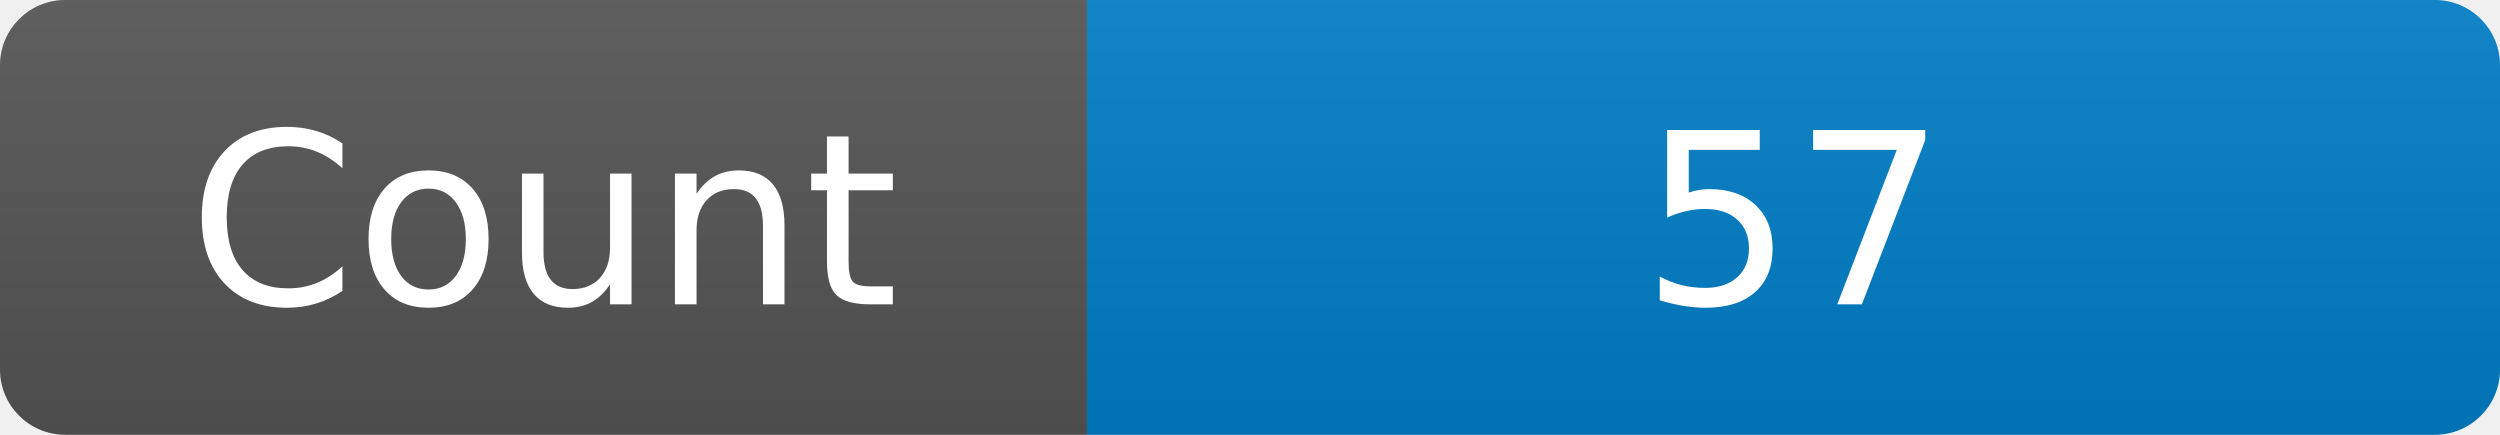
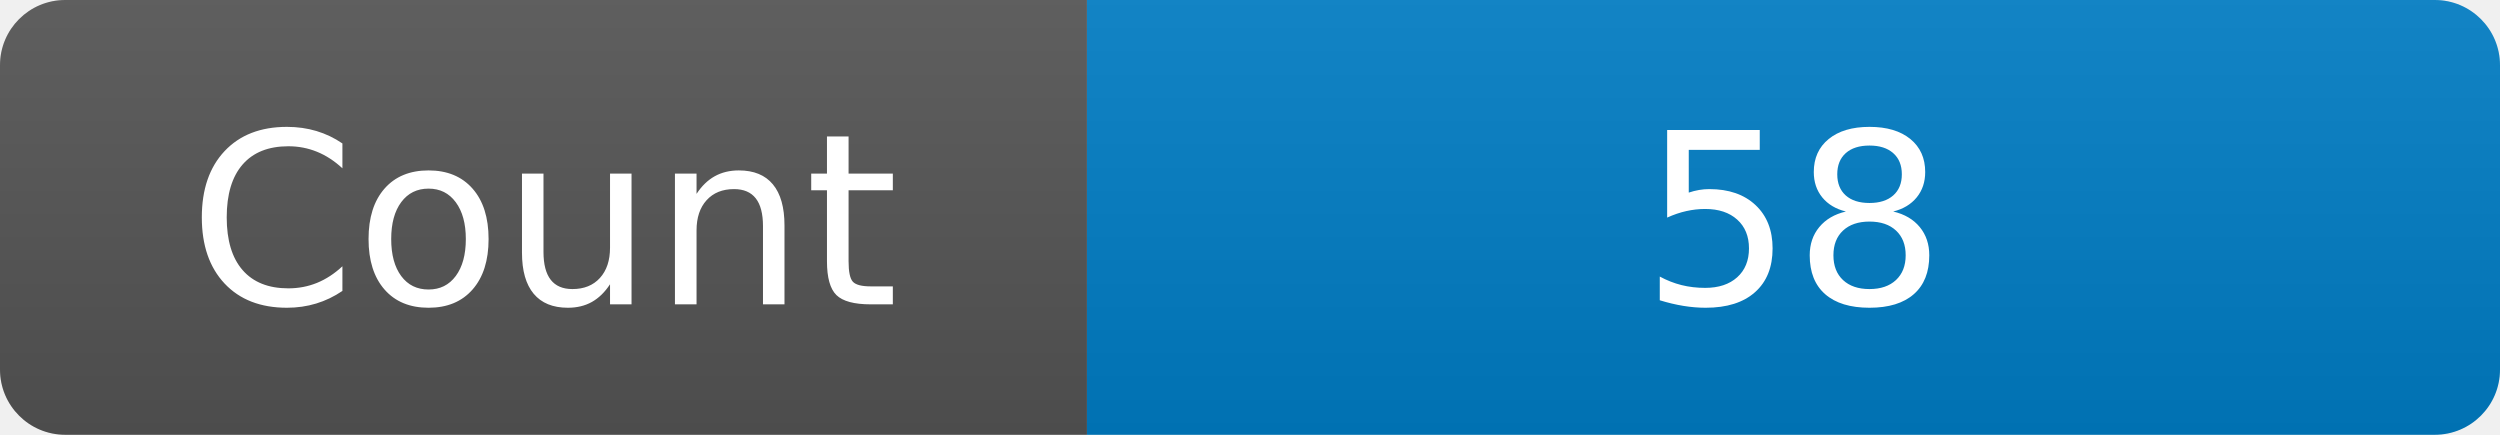
<svg xmlns="http://www.w3.org/2000/svg" width="115" height="20" role="img" aria-label="Maintained?: yes">
  <linearGradient id="s" x2="0" y2="100%">
    <stop offset="0" stop-color="#bbb" stop-opacity=".1" />
    <stop offset="1" stop-opacity=".1" />
  </linearGradient>
  <clipPath id="r">
    <rect width="115" height="20" rx="3" fill="#fff" />
  </clipPath>
  <g clip-path="url(#r)">
    <rect width="50" height="20" fill="#555" />
    <rect x="50" width="160" height="20" fill="#007ec6" />
    <rect width="115" height="20" fill="url(#s)" />
  </g>
  <g fill="#fff" text-anchor="middle" font-family="Verdana,Geneva,DejaVu Sans,sans-serif" font-size="110">
    <text x="250" y="140" transform="scale(.1)" fill="#fff">Count</text>
-     <text x="825" y="140" transform="scale(.1)" fill="#fff">57</text>
+     <text x="825" y="140" transform="scale(.1)" fill="#fff">58</text>
  </g>
</svg>
